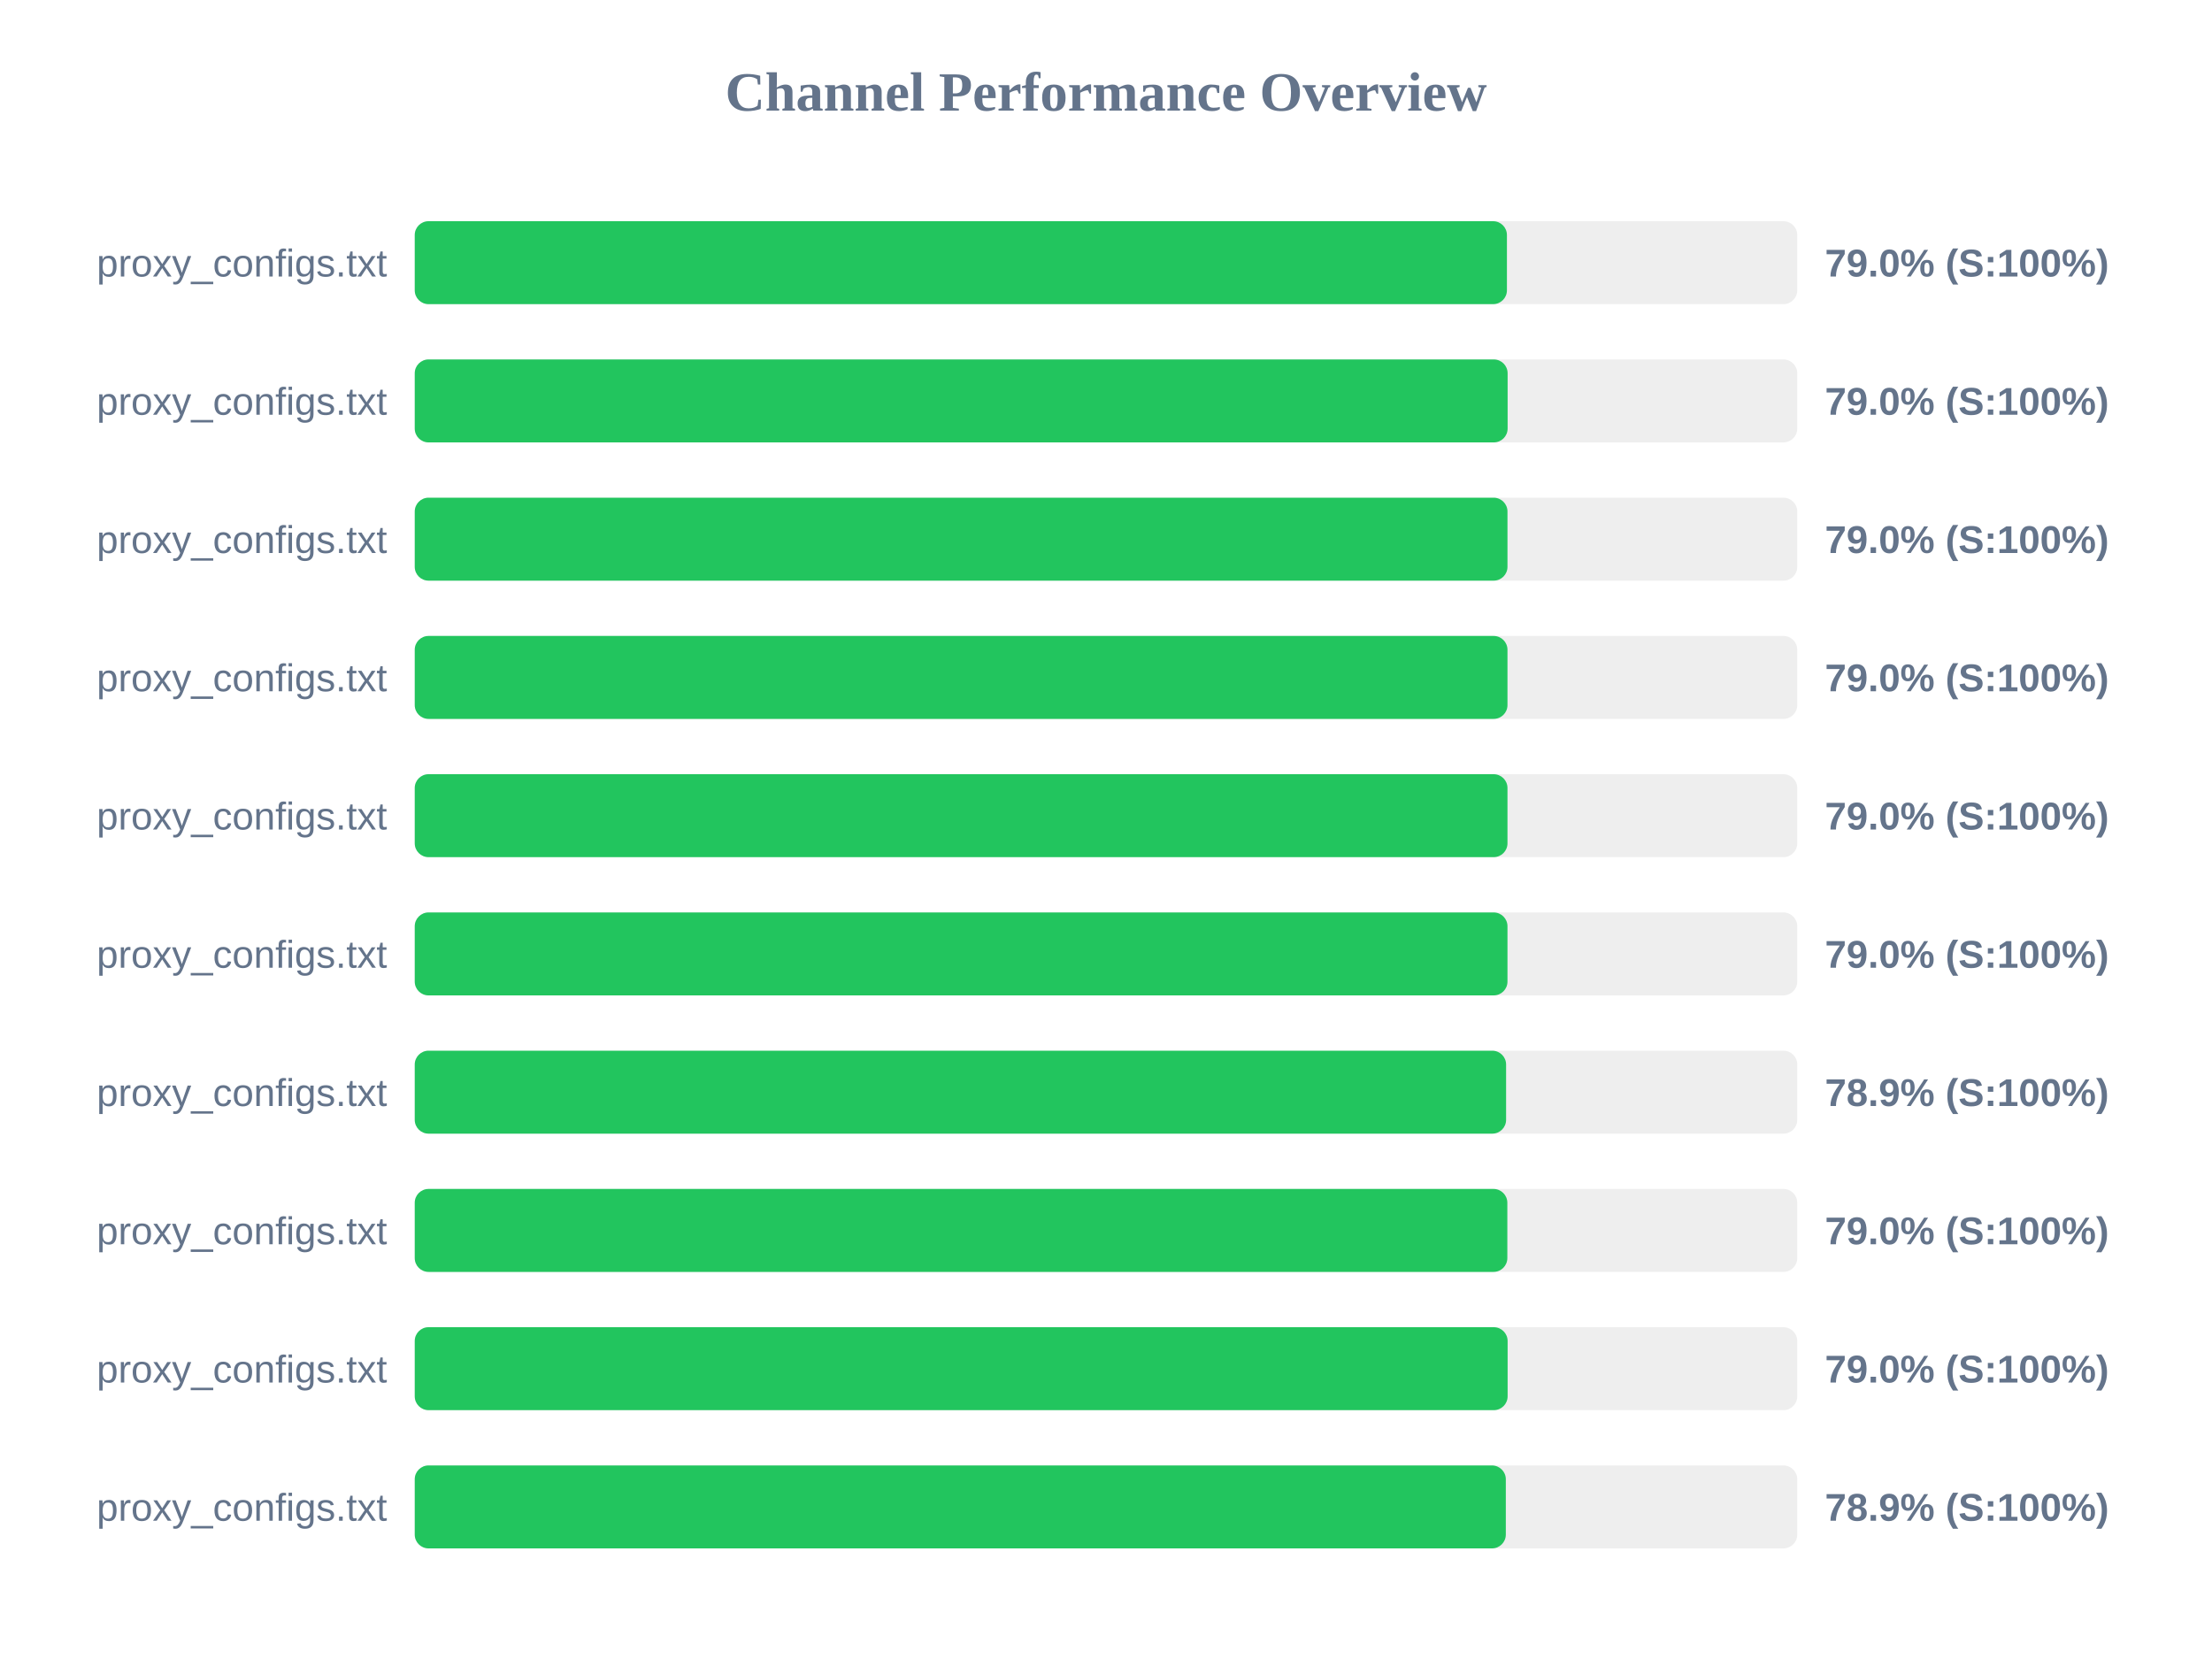
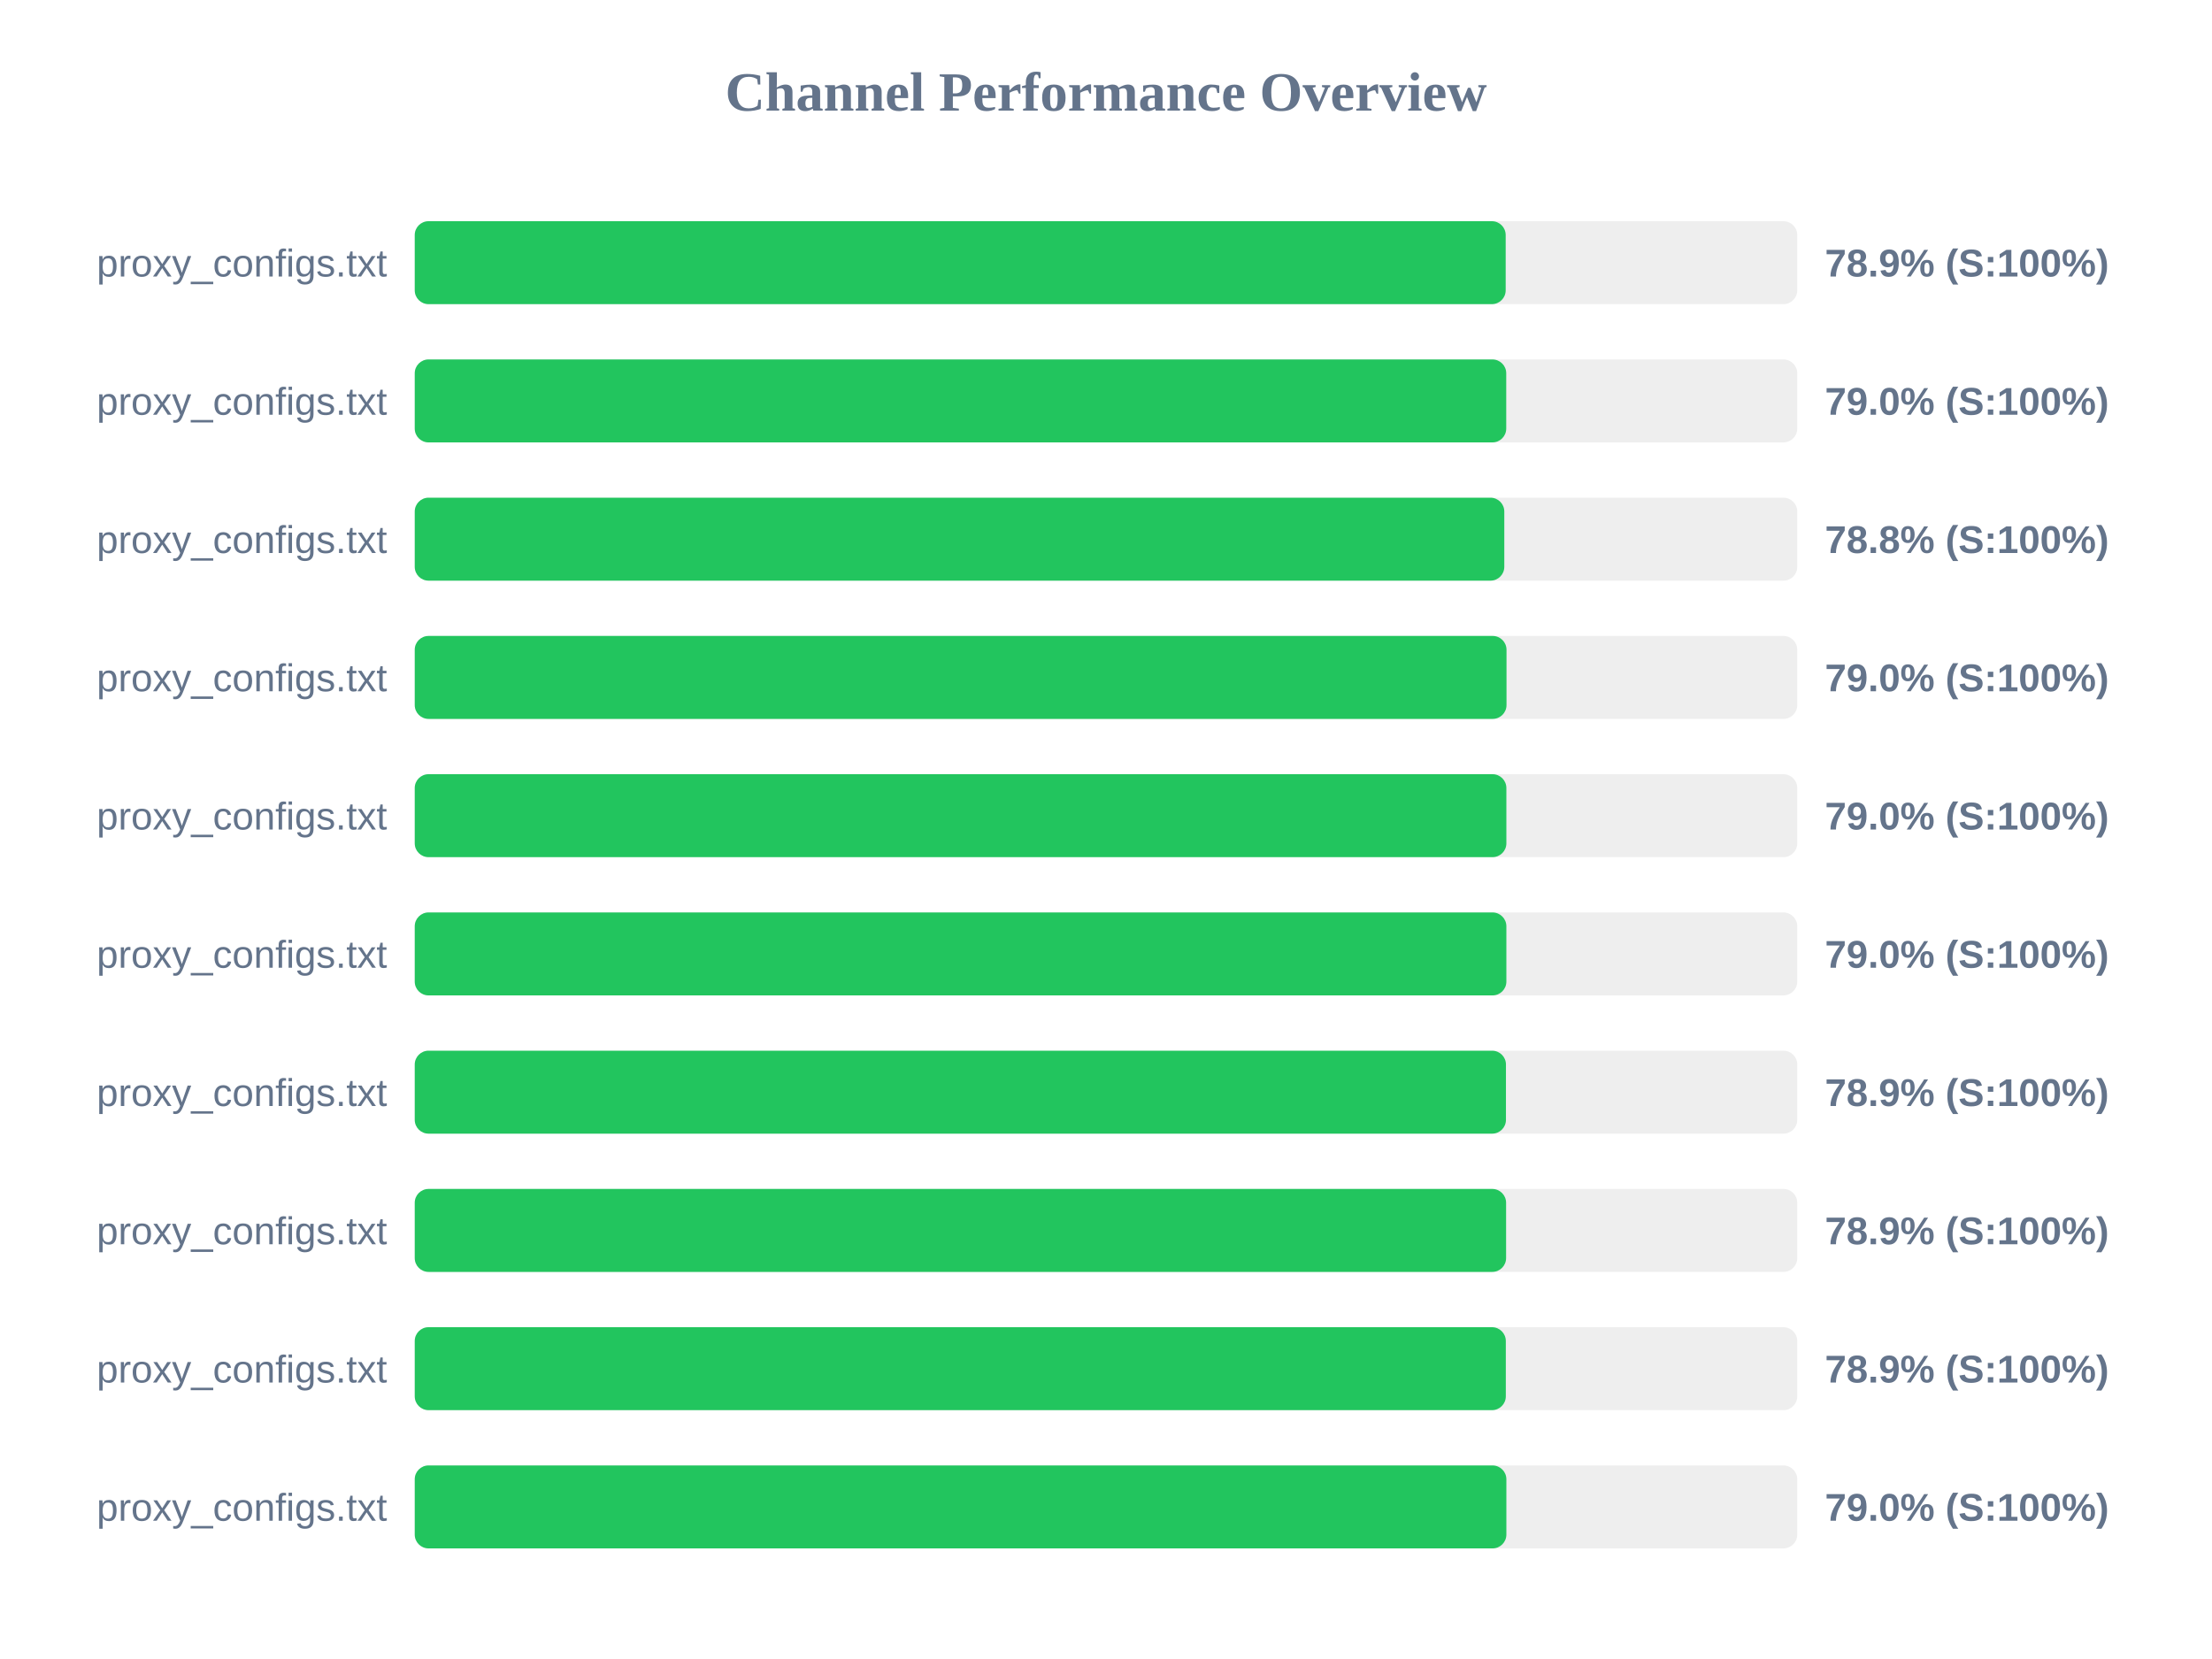
<svg xmlns="http://www.w3.org/2000/svg" width="800" height="600" version="1.1">
  <style>
        .row { font: 14px Arial; fill: #64748b; }
        .score { font: bold 14px Arial; fill: #64748b; }
    </style>
  <text x="400" y="40" text-anchor="middle" font-size="20px" font-weight="bold" fill="#64748b">Channel Performance Overview</text>
  <rect x="150" y="80" width="500" height="30" fill="#eee" rx="5" />
-   <rect x="150" y="80" width="395.0" height="30" fill="#22c55e" rx="5" />
+   <rect x="150" y="80" width="394.55" height="30" fill="#22c55e" rx="5" />
  <text x="140" y="100" text-anchor="end" class="row">proxy_configs.txt</text>
-   <text x="660" y="100" text-anchor="start" class="score">79.0% (S:100%)</text>
+   <text x="660" y="100" text-anchor="start" class="score">78.9% (S:100%)</text>
  <rect x="150" y="130" width="500" height="30" fill="#eee" rx="5" />
-   <rect x="150" y="130" width="395.25" height="30" fill="#22c55e" rx="5" />
+   <rect x="150" y="130" width="394.75" height="30" fill="#22c55e" rx="5" />
  <text x="140" y="150" text-anchor="end" class="row">proxy_configs.txt</text>
  <text x="660" y="150" text-anchor="start" class="score">79.0% (S:100%)</text>
  <rect x="150" y="180" width="500" height="30" fill="#eee" rx="5" />
-   <rect x="150" y="180" width="395.2" height="30" fill="#22c55e" rx="5" />
+   <rect x="150" y="180" width="394.05" height="30" fill="#22c55e" rx="5" />
  <text x="140" y="200" text-anchor="end" class="row">proxy_configs.txt</text>
-   <text x="660" y="200" text-anchor="start" class="score">79.0% (S:100%)</text>
+   <text x="660" y="200" text-anchor="start" class="score">78.8% (S:100%)</text>
  <rect x="150" y="230" width="500" height="30" fill="#eee" rx="5" />
-   <rect x="150" y="230" width="395.2" height="30" fill="#22c55e" rx="5" />
+   <rect x="150" y="230" width="394.85" height="30" fill="#22c55e" rx="5" />
  <text x="140" y="250" text-anchor="end" class="row">proxy_configs.txt</text>
  <text x="660" y="250" text-anchor="start" class="score">79.0% (S:100%)</text>
  <rect x="150" y="280" width="500" height="30" fill="#eee" rx="5" />
-   <rect x="150" y="280" width="395.2" height="30" fill="#22c55e" rx="5" />
+   <rect x="150" y="280" width="394.8" height="30" fill="#22c55e" rx="5" />
  <text x="140" y="300" text-anchor="end" class="row">proxy_configs.txt</text>
  <text x="660" y="300" text-anchor="start" class="score">79.0% (S:100%)</text>
  <rect x="150" y="330" width="500" height="30" fill="#eee" rx="5" />
-   <rect x="150" y="330" width="395.2" height="30" fill="#22c55e" rx="5" />
+   <rect x="150" y="330" width="394.8" height="30" fill="#22c55e" rx="5" />
  <text x="140" y="350" text-anchor="end" class="row">proxy_configs.txt</text>
  <text x="660" y="350" text-anchor="start" class="score">79.0% (S:100%)</text>
  <rect x="150" y="380" width="500" height="30" fill="#eee" rx="5" />
-   <rect x="150" y="380" width="394.7" height="30" fill="#22c55e" rx="5" />
+   <rect x="150" y="380" width="394.65" height="30" fill="#22c55e" rx="5" />
  <text x="140" y="400" text-anchor="end" class="row">proxy_configs.txt</text>
  <text x="660" y="400" text-anchor="start" class="score">78.9% (S:100%)</text>
  <rect x="150" y="430" width="500" height="30" fill="#eee" rx="5" />
-   <rect x="150" y="430" width="395.15" height="30" fill="#22c55e" rx="5" />
+   <rect x="150" y="430" width="394.7" height="30" fill="#22c55e" rx="5" />
  <text x="140" y="450" text-anchor="end" class="row">proxy_configs.txt</text>
-   <text x="660" y="450" text-anchor="start" class="score">79.0% (S:100%)</text>
+   <text x="660" y="450" text-anchor="start" class="score">78.9% (S:100%)</text>
  <rect x="150" y="480" width="500" height="30" fill="#eee" rx="5" />
-   <rect x="150" y="480" width="395.25" height="30" fill="#22c55e" rx="5" />
+   <rect x="150" y="480" width="394.6" height="30" fill="#22c55e" rx="5" />
  <text x="140" y="500" text-anchor="end" class="row">proxy_configs.txt</text>
-   <text x="660" y="500" text-anchor="start" class="score">79.0% (S:100%)</text>
+   <text x="660" y="500" text-anchor="start" class="score">78.9% (S:100%)</text>
  <rect x="150" y="530" width="500" height="30" fill="#eee" rx="5" />
-   <rect x="150" y="530" width="394.6" height="30" fill="#22c55e" rx="5" />
+   <rect x="150" y="530" width="394.8" height="30" fill="#22c55e" rx="5" />
  <text x="140" y="550" text-anchor="end" class="row">proxy_configs.txt</text>
-   <text x="660" y="550" text-anchor="start" class="score">78.9% (S:100%)</text>
+   <text x="660" y="550" text-anchor="start" class="score">79.0% (S:100%)</text>
</svg>
